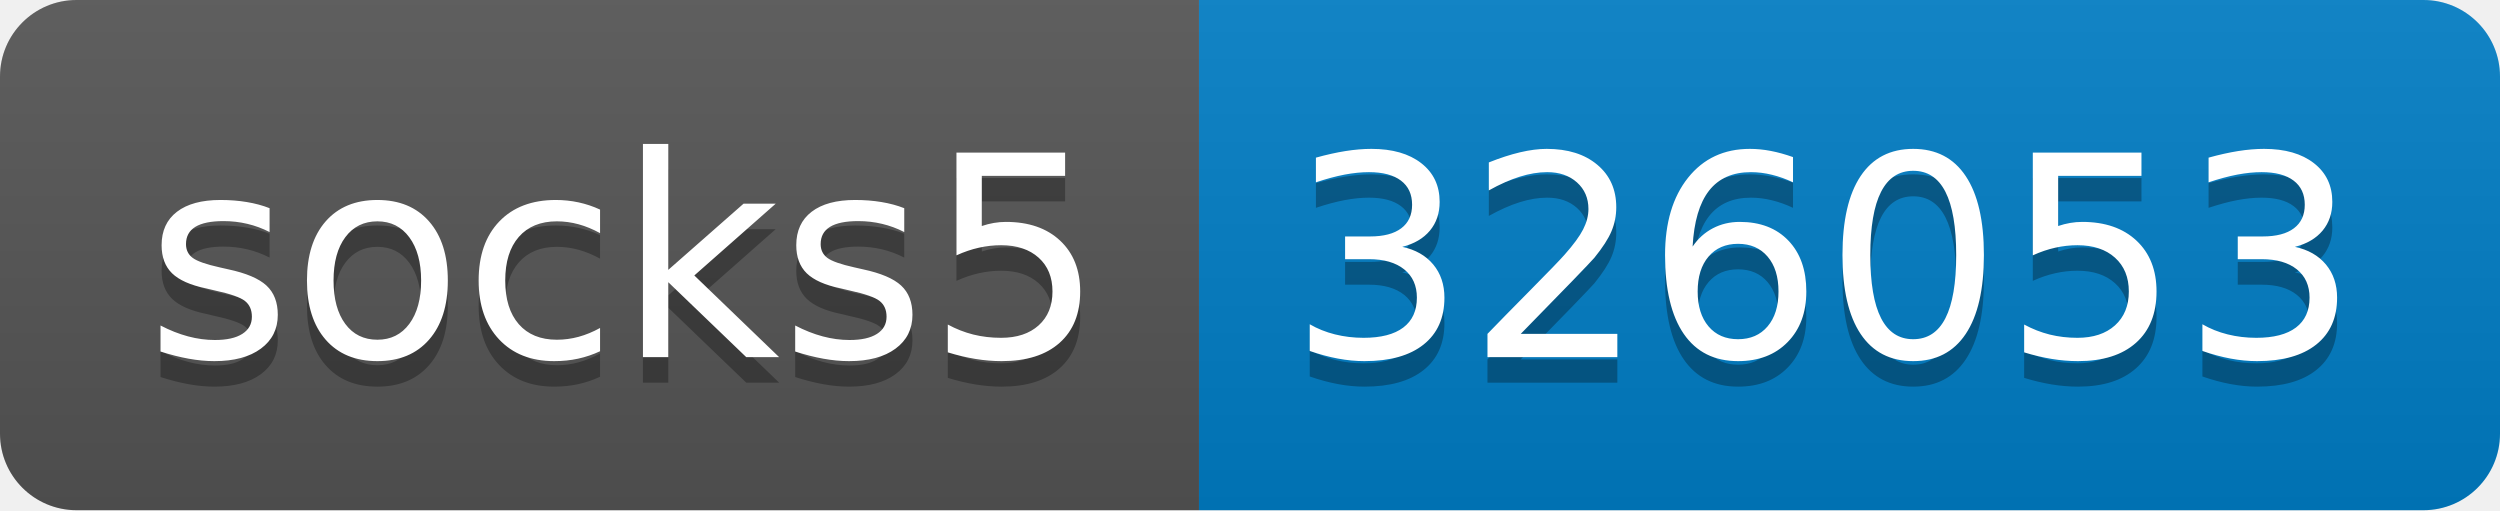
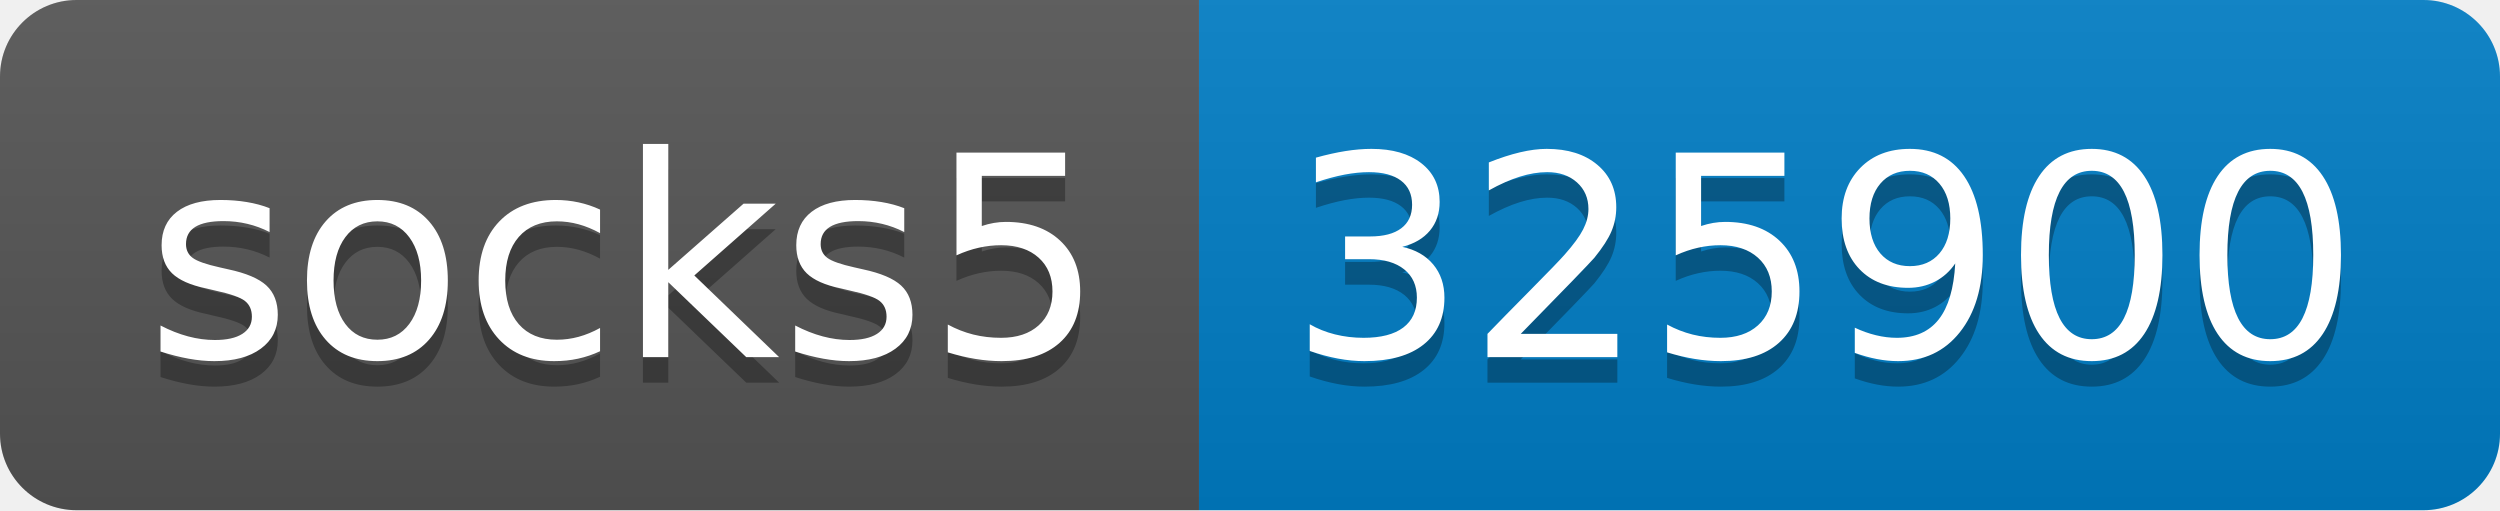
- <svg xmlns="http://www.w3.org/2000/svg" width="98" height="20" role="img" aria-label="socks5: 326053">
+ <svg xmlns="http://www.w3.org/2000/svg" width="98" height="20" role="img" aria-label="socks5: 325900">
  <linearGradient id="s" x2="0" y2="100%">
    <stop offset="0" stop-color="#bbb" stop-opacity=".1" />
    <stop offset="1" stop-opacity=".1" />
  </linearGradient>
  <clipPath id="r">
    <rect width="98" height="20" rx="3" fill="#fff" />
  </clipPath>
  <g clip-path="url(#r)">
    <rect width="47" height="20" fill="#555" />
    <rect x="47" width="51" height="20" fill="#007ec6" />
    <rect width="98" height="20" fill="url(#s)" />
  </g>
  <g fill="#fff" text-anchor="middle" font-family="Verdana,Geneva,DejaVu Sans,sans-serif" text-rendering="geometricPrecision" font-size="110">
    <text aria-hidden="true" x="245" y="150" fill="#010101" fill-opacity=".3" transform="scale(.1)" textLength="370">socks5</text>
    <text x="245" y="140" transform="scale(.1)" fill="#fff" textLength="370">socks5</text>
-     <text aria-hidden="true" x="715" y="150" fill="#010101" fill-opacity=".3" transform="scale(.1)" textLength="410">326053</text>
-     <text x="715" y="140" transform="scale(.1)" fill="#fff" textLength="410">326053</text>
+     <text aria-hidden="true" x="715" y="150" fill="#010101" fill-opacity=".3" transform="scale(.1)" textLength="410">325900</text>
+     <text x="715" y="140" transform="scale(.1)" fill="#fff" textLength="410">325900</text>
  </g>
</svg>
